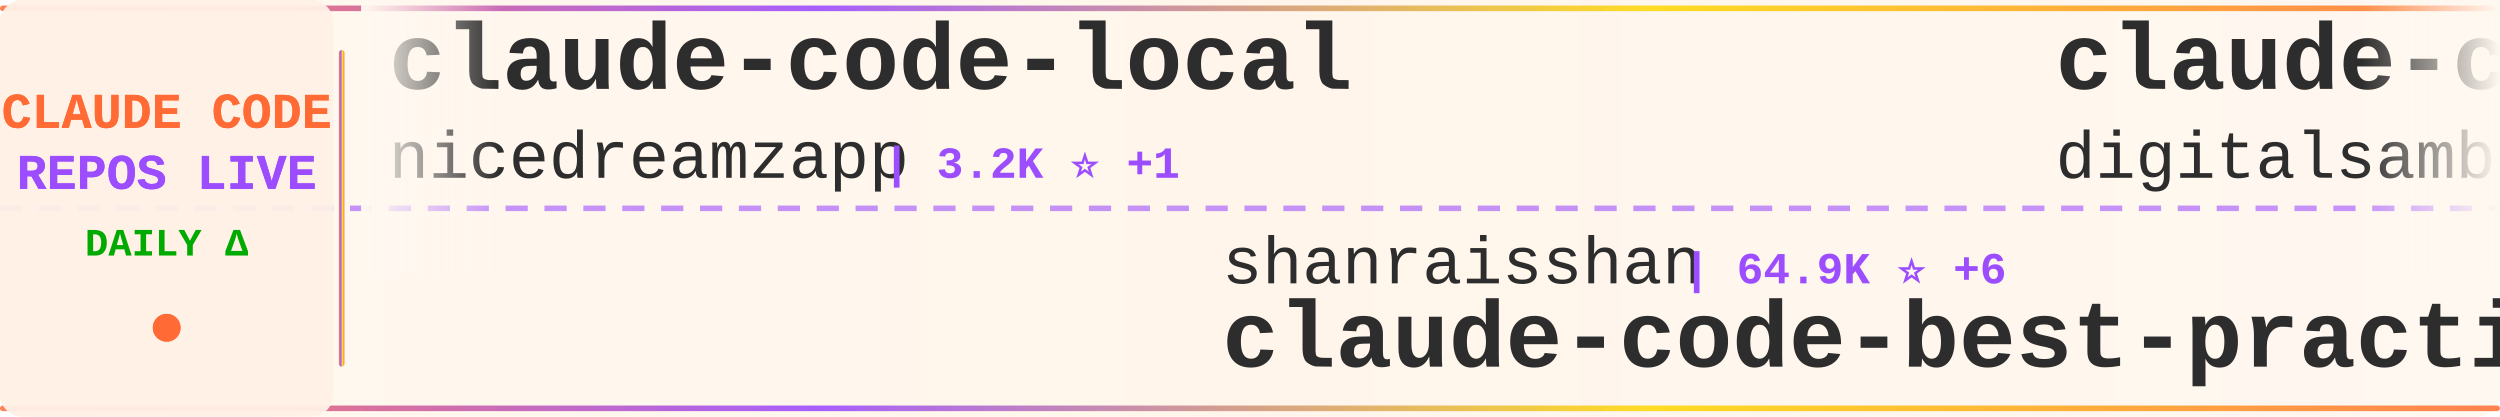
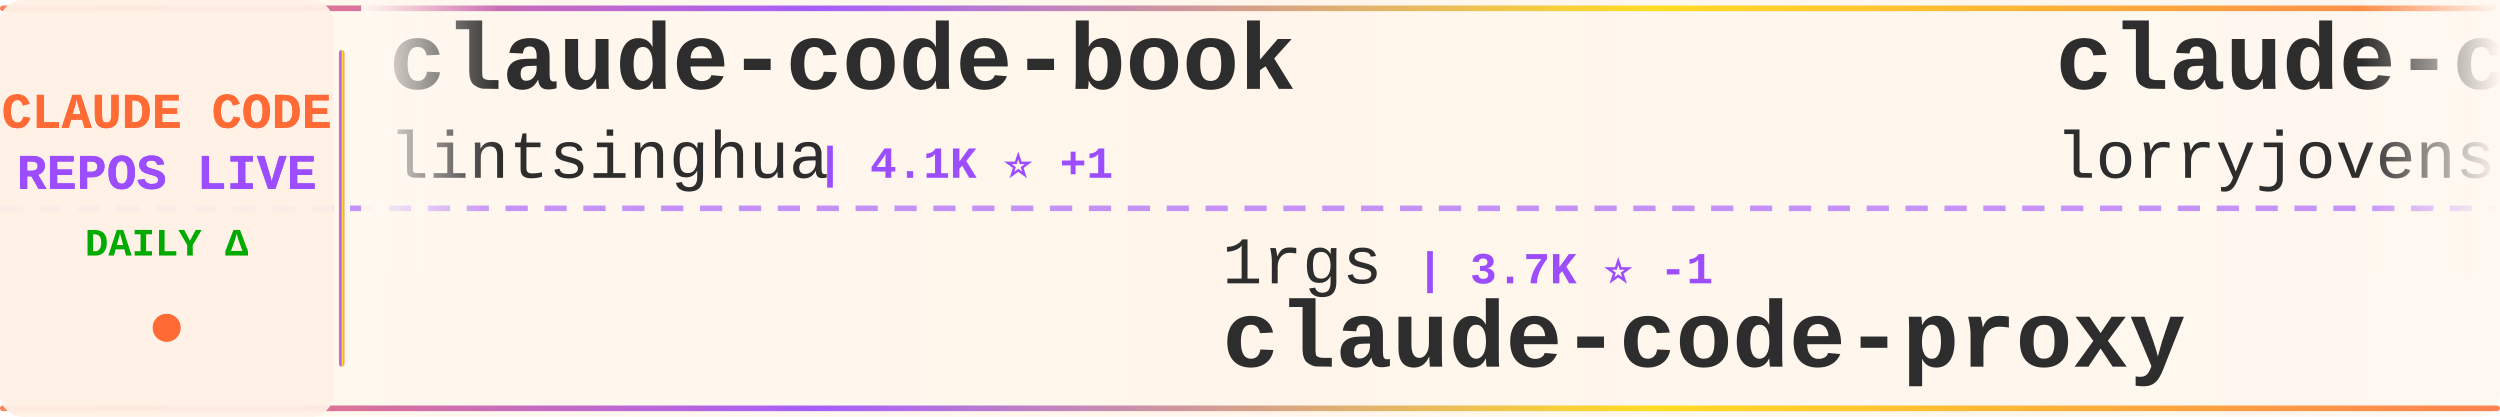
<svg xmlns="http://www.w3.org/2000/svg" width="900" height="150">
  <defs>
    <linearGradient id="tickerBg" x1="0%" y1="0%" x2="100%" y2="0%">
      <stop offset="0%" style="stop-color:#fff8f0;stop-opacity:0.98" />
      <stop offset="50%" style="stop-color:#fff5eb;stop-opacity:1" />
      <stop offset="100%" style="stop-color:#fff8f0;stop-opacity:0.98" />
    </linearGradient>
    <linearGradient id="borderGrad" x1="0%" y1="0%" x2="100%" y2="0%">
      <stop offset="0%" style="stop-color:#FF6B35;stop-opacity:0.85">
        <animate attributeName="stop-opacity" values="0.85;1;0.85" dur="2s" repeatCount="indefinite" />
      </stop>
      <stop offset="33%" style="stop-color:#9C4EFF;stop-opacity:0.9">
        <animate attributeName="stop-opacity" values="0.9;1;0.9" dur="2.2s" repeatCount="indefinite" />
      </stop>
      <stop offset="66%" style="stop-color:#FFD700;stop-opacity:0.85">
        <animate attributeName="stop-opacity" values="0.85;1;0.85" dur="1.8s" repeatCount="indefinite" />
      </stop>
      <stop offset="100%" style="stop-color:#FF6B35;stop-opacity:0.85">
        <animate attributeName="stop-opacity" values="0.85;1;0.85" dur="2s" repeatCount="indefinite" />
      </stop>
    </linearGradient>
    <filter id="textGlow">
      <feGaussianBlur stdDeviation="0.15" result="coloredBlur" />
      <feMerge>
        <feMergeNode in="coloredBlur" />
        <feMergeNode in="SourceGraphic" />
      </feMerge>
    </filter>
    <filter id="metricGlow">
      <feGaussianBlur stdDeviation="0.2" result="coloredBlur" />
      <feMerge>
        <feMergeNode in="coloredBlur" />
        <feMergeNode in="SourceGraphic" />
      </feMerge>
    </filter>
    <linearGradient id="leftFade" x1="0%" y1="0%" x2="100%" y2="0%">
      <stop offset="0%" style="stop-color:#fff8f0;stop-opacity:1" />
      <stop offset="100%" style="stop-color:#fff8f0;stop-opacity:0" />
    </linearGradient>
    <linearGradient id="rightFade" x1="0%" y1="0%" x2="100%" y2="0%">
      <stop offset="0%" style="stop-color:#fff8f0;stop-opacity:0" />
      <stop offset="100%" style="stop-color:#fff8f0;stop-opacity:1" />
    </linearGradient>
  </defs>
  <rect width="900" height="150" fill="url(#tickerBg)" rx="8" />
  <rect x="0" y="2" width="900" height="2" fill="url(#borderGrad)" rx="1" />
  <rect x="0" y="146" width="900" height="2" fill="url(#borderGrad)" rx="1" />
  <line x1="0" y1="75" x2="900" y2="75" stroke="#9C4EFF" stroke-width="2" stroke-dasharray="8 6" opacity="0.6" />
  <rect x="0" y="0" width="120" height="150" fill="#fff0e6" opacity="0.95" rx="8" />
  <text x="60" y="46" font-family="'Courier New', monospace" font-size="18" font-weight="bold" fill="#FF6B35" text-anchor="middle" filter="url(#textGlow)">
    CLAUDE CODE
  </text>
  <text x="60" y="68" font-family="'Courier New', monospace" font-size="18" font-weight="bold" fill="#9C4EFF" text-anchor="middle" filter="url(#textGlow)">
    REPOS LIVE
  </text>
  <text x="60" y="92" font-family="'Courier New', monospace" font-size="14" font-weight="bold" fill="#00aa00" text-anchor="middle">
    DAILY Δ
  </text>
  <circle cx="60" cy="118" r="5" fill="#FF6B35" filter="url(#metricGlow)">
    <animate attributeName="r" values="4;6;4" dur="1.5s" repeatCount="indefinite" />
    <animate attributeName="opacity" values="0.6;1;0.6" dur="1.5s" repeatCount="indefinite" />
  </circle>
  <rect x="122" y="18" width="2" height="114" fill="url(#borderGrad)" rx="1" />
  <clipPath id="tickerClip">
    <rect x="130" y="0" width="770" height="150" />
  </clipPath>
  <g clip-path="url(#tickerClip)">
    <g id="tickerItems">
      <animateTransform attributeName="transform" attributeType="XML" type="translate" from="0 0" to="-3000 0" dur="54s" repeatCount="indefinite" />
      <g transform="translate(0, 0)">
-         <text x="140" y="32" font-family="'Courier New', monospace" font-size="34" font-weight="bold" fill="#2d2d2d">claude-code-local</text>
-         <text x="140" y="64" font-family="'Courier New', monospace" font-size="24" font-weight="normal" fill="#2d2d2d" opacity="1.0">nicedreamzapp</text>
-         <text x="318" y="64" font-family="'Courier New', monospace" font-size="16" font-weight="bold" fill="#9C4EFF"> | 3.2K ⭐ +1</text>
+         <text x="140" y="32" font-family="'Courier New', monospace" font-size="34" font-weight="bold" fill="#2d2d2d">claude-code-book</text>
+         <text x="140" y="64" font-family="'Courier New', monospace" font-size="24" font-weight="normal" fill="#2d2d2d" opacity="1.0">lintsinghua</text>
+         <text x="294" y="64" font-family="'Courier New', monospace" font-size="16" font-weight="bold" fill="#9C4EFF"> | 4.1K ⭐ +1</text>
      </g>
      <g transform="translate(300, 0)">
-         <text x="140" y="102" font-family="'Courier New', monospace" font-size="24" font-weight="normal" fill="#2d2d2d" opacity="1.0">shanraisshan</text>
-         <text x="306" y="102" font-family="'Courier New', monospace" font-size="16" font-weight="bold" fill="#9C4EFF"> | 64.9K ⭐ +6</text>
-         <text x="140" y="132" font-family="'Courier New', monospace" font-size="34" font-weight="bold" fill="#2d2d2d">claude-code-best-practic...</text>
+         <text x="140" y="102" font-family="'Courier New', monospace" font-size="24" font-weight="normal" fill="#2d2d2d" opacity="1.0">1rgs</text>
+         <text x="210" y="102" font-family="'Courier New', monospace" font-size="16" font-weight="bold" fill="#9C4EFF"> | 3.7K ⭐ -1</text>
+         <text x="140" y="132" font-family="'Courier New', monospace" font-size="34" font-weight="bold" fill="#2d2d2d">claude-code-proxy</text>
      </g>
      <g transform="translate(600, 0)">
-         <text x="140" y="32" font-family="'Courier New', monospace" font-size="34" font-weight="bold" fill="#2d2d2d">claude-code-video-toolki...</text>
-         <text x="140" y="64" font-family="'Courier New', monospace" font-size="24" font-weight="normal" fill="#2d2d2d" opacity="1.0">digitalsamba</text>
-         <text x="306" y="64" font-family="'Courier New', monospace" font-size="16" font-weight="bold" fill="#9C4EFF"> | 2.0K ⭐ +3</text>
+         <text x="140" y="32" font-family="'Courier New', monospace" font-size="34" font-weight="bold" fill="#2d2d2d">claude-code-rust</text>
+         <text x="140" y="64" font-family="'Courier New', monospace" font-size="24" font-weight="normal" fill="#2d2d2d" opacity="1.0">lorryjovens-hub</text>
+         <text x="342" y="64" font-family="'Courier New', monospace" font-size="16" font-weight="bold" fill="#9C4EFF"> | 1.7K ⭐</text>
      </g>
      <g transform="translate(900, 0)">
-         <text x="140" y="102" font-family="'Courier New', monospace" font-size="24" font-weight="normal" fill="#2d2d2d" opacity="1.0">SeemSeam</text>
-         <text x="258" y="102" font-family="'Courier New', monospace" font-size="16" font-weight="bold" fill="#9C4EFF"> | 3.4K ⭐ +1</text>
-         <text x="140" y="132" font-family="'Courier New', monospace" font-size="34" font-weight="bold" fill="#2d2d2d">claude_codex_bridge</text>
+         <text x="140" y="102" font-family="'Courier New', monospace" font-size="24" font-weight="normal" fill="#2d2d2d" opacity="1.0">anthropics</text>
+         <text x="282" y="102" font-family="'Courier New', monospace" font-size="16" font-weight="bold" fill="#9C4EFF"> | 8.7K ⭐ +2</text>
+         <text x="140" y="132" font-family="'Courier New', monospace" font-size="34" font-weight="bold" fill="#2d2d2d">claude-code-action</text>
      </g>
      <g transform="translate(1200, 0)">
-         <text x="140" y="32" font-family="'Courier New', monospace" font-size="34" font-weight="bold" fill="#2d2d2d">claude-code-ultimate-gui...</text>
-         <text x="140" y="64" font-family="'Courier New', monospace" font-size="24" font-weight="normal" fill="#2d2d2d" opacity="1.0">FlorianBruniaux</text>
-         <text x="342" y="64" font-family="'Courier New', monospace" font-size="16" font-weight="bold" fill="#9C4EFF"> | 5.8K ⭐</text>
+         <text x="140" y="32" font-family="'Courier New', monospace" font-size="34" font-weight="bold" fill="#2d2d2d">Claude-Code-Source-Study</text>
+         <text x="140" y="64" font-family="'Courier New', monospace" font-size="24" font-weight="normal" fill="#2d2d2d" opacity="1.0">luyao618</text>
+         <text x="258" y="64" font-family="'Courier New', monospace" font-size="16" font-weight="bold" fill="#9C4EFF"> | 1.7K ⭐</text>
      </g>
      <g transform="translate(1500, 0)">
+         <text x="140" y="102" font-family="'Courier New', monospace" font-size="24" font-weight="normal" fill="#2d2d2d" opacity="1.0">Njengah</text>
+         <text x="246" y="102" font-family="'Courier New', monospace" font-size="16" font-weight="bold" fill="#9C4EFF"> | 1.9K ⭐</text>
+         <text x="140" y="132" font-family="'Courier New', monospace" font-size="34" font-weight="bold" fill="#2d2d2d">claude-code-cheat-sheet</text>
+       </g>
+       <g transform="translate(1800, 0)">
+         <text x="140" y="32" font-family="'Courier New', monospace" font-size="34" font-weight="bold" fill="#2d2d2d">free-claude-code</text>
+         <text x="140" y="64" font-family="'Courier New', monospace" font-size="24" font-weight="normal" fill="#2d2d2d" opacity="1.0">Alishahryar1</text>
+         <text x="306" y="64" font-family="'Courier New', monospace" font-size="16" font-weight="bold" fill="#9C4EFF"> | 48.5K ⭐ +125</text>
+       </g>
+       <g transform="translate(2100, 0)">
        <text x="140" y="102" font-family="'Courier New', monospace" font-size="24" font-weight="normal" fill="#2d2d2d" opacity="1.0">diet103</text>
-         <text x="246" y="102" font-family="'Courier New', monospace" font-size="16" font-weight="bold" fill="#9C4EFF"> | 10.0K ⭐ +1</text>
+         <text x="246" y="102" font-family="'Courier New', monospace" font-size="16" font-weight="bold" fill="#9C4EFF"> | 10.0K ⭐</text>
        <text x="140" y="132" font-family="'Courier New', monospace" font-size="34" font-weight="bold" fill="#2d2d2d">claude-code-infrastructu...</text>
      </g>
-       <g transform="translate(1800, 0)">
-         <text x="140" y="32" font-family="'Courier New', monospace" font-size="34" font-weight="bold" fill="#2d2d2d">awesome-claude-code-tool...</text>
-         <text x="140" y="64" font-family="'Courier New', monospace" font-size="24" font-weight="normal" fill="#2d2d2d" opacity="1.0">rohitg00</text>
-         <text x="258" y="64" font-family="'Courier New', monospace" font-size="16" font-weight="bold" fill="#9C4EFF"> | 2.5K ⭐</text>
-       </g>
-       <g transform="translate(2100, 0)">
-         <text x="140" y="102" font-family="'Courier New', monospace" font-size="24" font-weight="normal" fill="#2d2d2d" opacity="1.0">liuup</text>
-         <text x="222" y="102" font-family="'Courier New', monospace" font-size="16" font-weight="bold" fill="#9C4EFF"> | 3.8K ⭐ +5</text>
-         <text x="140" y="132" font-family="'Courier New', monospace" font-size="34" font-weight="bold" fill="#2d2d2d">claude-code-analysis</text>
-       </g>
      <g transform="translate(2400, 0)">
-         <text x="140" y="32" font-family="'Courier New', monospace" font-size="34" font-weight="bold" fill="#2d2d2d">skills</text>
-         <text x="140" y="64" font-family="'Courier New', monospace" font-size="24" font-weight="normal" fill="#2d2d2d" opacity="1.0">anthropics</text>
-         <text x="282" y="64" font-family="'Courier New', monospace" font-size="16" font-weight="bold" fill="#9C4EFF"> | 171.3K ⭐ +33</text>
+         <text x="140" y="32" font-family="'Courier New', monospace" font-size="34" font-weight="bold" fill="#2d2d2d">sc-claude-code-files</text>
+         <text x="140" y="64" font-family="'Courier New', monospace" font-size="24" font-weight="normal" fill="#2d2d2d" opacity="1.0">https-deeplearning-ai</text>
+         <text x="414" y="64" font-family="'Courier New', monospace" font-size="16" font-weight="bold" fill="#9C4EFF"> | 544 ⭐</text>
      </g>
      <g transform="translate(2700, 0)">
-         <text x="140" y="102" font-family="'Courier New', monospace" font-size="24" font-weight="normal" fill="#2d2d2d" opacity="1.0">musistudio</text>
-         <text x="282" y="102" font-family="'Courier New', monospace" font-size="16" font-weight="bold" fill="#9C4EFF"> | 36.8K ⭐ +3</text>
-         <text x="140" y="132" font-family="'Courier New', monospace" font-size="34" font-weight="bold" fill="#2d2d2d">claude-code-router</text>
+         <text x="140" y="102" font-family="'Courier New', monospace" font-size="24" font-weight="normal" fill="#2d2d2d" opacity="1.0">JrCx7scC</text>
+         <text x="258" y="102" font-family="'Courier New', monospace" font-size="16" font-weight="bold" fill="#9C4EFF"> | 374 ⭐</text>
+         <text x="140" y="132" font-family="'Courier New', monospace" font-size="34" font-weight="bold" fill="#2d2d2d">claude-code-source</text>
      </g>
      <g transform="translate(3000, 0)">
-         <text x="140" y="32" font-family="'Courier New', monospace" font-size="34" font-weight="bold" fill="#2d2d2d">claude-code-local</text>
-         <text x="140" y="64" font-family="'Courier New', monospace" font-size="24" font-weight="normal" fill="#2d2d2d" opacity="1.0">nicedreamzapp</text>
-         <text x="318" y="64" font-family="'Courier New', monospace" font-size="16" font-weight="bold" fill="#9C4EFF"> | 3.2K ⭐ +1</text>
+         <text x="140" y="32" font-family="'Courier New', monospace" font-size="34" font-weight="bold" fill="#2d2d2d">claude-code-book</text>
+         <text x="140" y="64" font-family="'Courier New', monospace" font-size="24" font-weight="normal" fill="#2d2d2d" opacity="1.0">lintsinghua</text>
+         <text x="294" y="64" font-family="'Courier New', monospace" font-size="16" font-weight="bold" fill="#9C4EFF"> | 4.1K ⭐ +1</text>
      </g>
      <g transform="translate(3300, 0)">
-         <text x="140" y="102" font-family="'Courier New', monospace" font-size="24" font-weight="normal" fill="#2d2d2d" opacity="1.0">shanraisshan</text>
-         <text x="306" y="102" font-family="'Courier New', monospace" font-size="16" font-weight="bold" fill="#9C4EFF"> | 64.9K ⭐ +6</text>
-         <text x="140" y="132" font-family="'Courier New', monospace" font-size="34" font-weight="bold" fill="#2d2d2d">claude-code-best-practic...</text>
+         <text x="140" y="102" font-family="'Courier New', monospace" font-size="24" font-weight="normal" fill="#2d2d2d" opacity="1.0">1rgs</text>
+         <text x="210" y="102" font-family="'Courier New', monospace" font-size="16" font-weight="bold" fill="#9C4EFF"> | 3.7K ⭐ -1</text>
+         <text x="140" y="132" font-family="'Courier New', monospace" font-size="34" font-weight="bold" fill="#2d2d2d">claude-code-proxy</text>
      </g>
      <g transform="translate(3600, 0)">
-         <text x="140" y="32" font-family="'Courier New', monospace" font-size="34" font-weight="bold" fill="#2d2d2d">claude-code-video-toolki...</text>
-         <text x="140" y="64" font-family="'Courier New', monospace" font-size="24" font-weight="normal" fill="#2d2d2d" opacity="1.0">digitalsamba</text>
-         <text x="306" y="64" font-family="'Courier New', monospace" font-size="16" font-weight="bold" fill="#9C4EFF"> | 2.0K ⭐ +3</text>
+         <text x="140" y="32" font-family="'Courier New', monospace" font-size="34" font-weight="bold" fill="#2d2d2d">claude-code-rust</text>
+         <text x="140" y="64" font-family="'Courier New', monospace" font-size="24" font-weight="normal" fill="#2d2d2d" opacity="1.0">lorryjovens-hub</text>
+         <text x="342" y="64" font-family="'Courier New', monospace" font-size="16" font-weight="bold" fill="#9C4EFF"> | 1.7K ⭐</text>
      </g>
      <g transform="translate(3900, 0)">
-         <text x="140" y="102" font-family="'Courier New', monospace" font-size="24" font-weight="normal" fill="#2d2d2d" opacity="1.0">SeemSeam</text>
-         <text x="258" y="102" font-family="'Courier New', monospace" font-size="16" font-weight="bold" fill="#9C4EFF"> | 3.4K ⭐ +1</text>
-         <text x="140" y="132" font-family="'Courier New', monospace" font-size="34" font-weight="bold" fill="#2d2d2d">claude_codex_bridge</text>
+         <text x="140" y="102" font-family="'Courier New', monospace" font-size="24" font-weight="normal" fill="#2d2d2d" opacity="1.0">anthropics</text>
+         <text x="282" y="102" font-family="'Courier New', monospace" font-size="16" font-weight="bold" fill="#9C4EFF"> | 8.7K ⭐ +2</text>
+         <text x="140" y="132" font-family="'Courier New', monospace" font-size="34" font-weight="bold" fill="#2d2d2d">claude-code-action</text>
      </g>
    </g>
  </g>
  <rect x="130" y="0" width="50" height="100" fill="url(#leftFade)" />
  <rect x="850" y="0" width="50" height="100" fill="url(#rightFade)" />
</svg>
